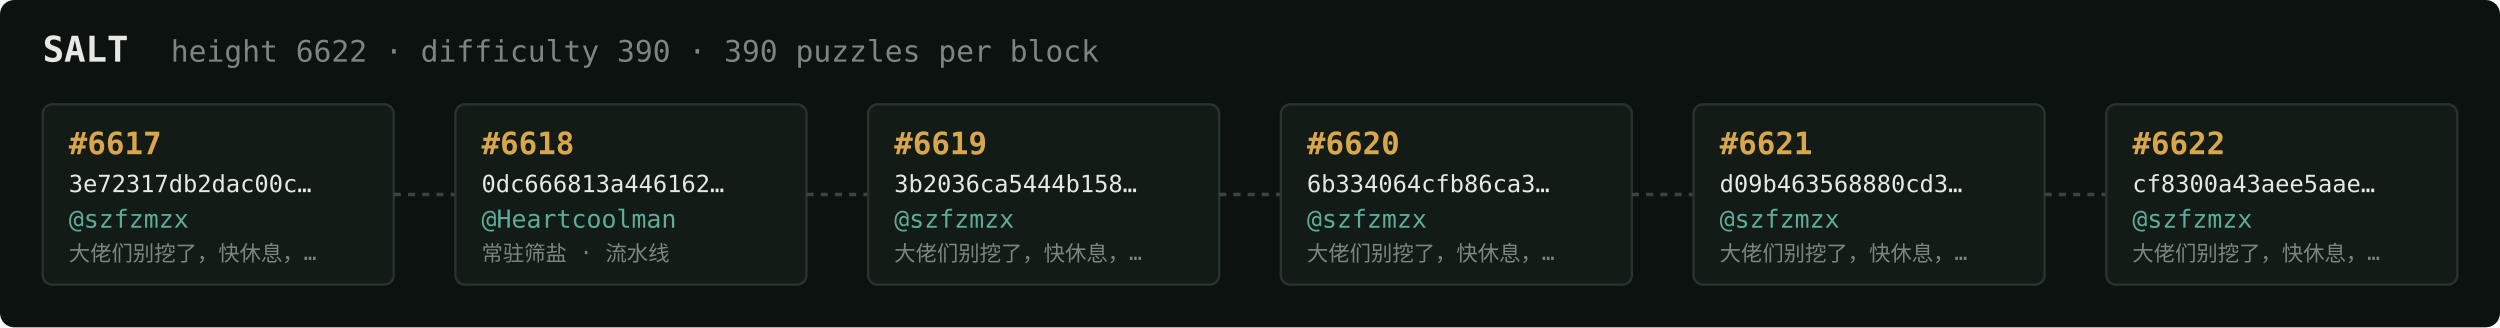
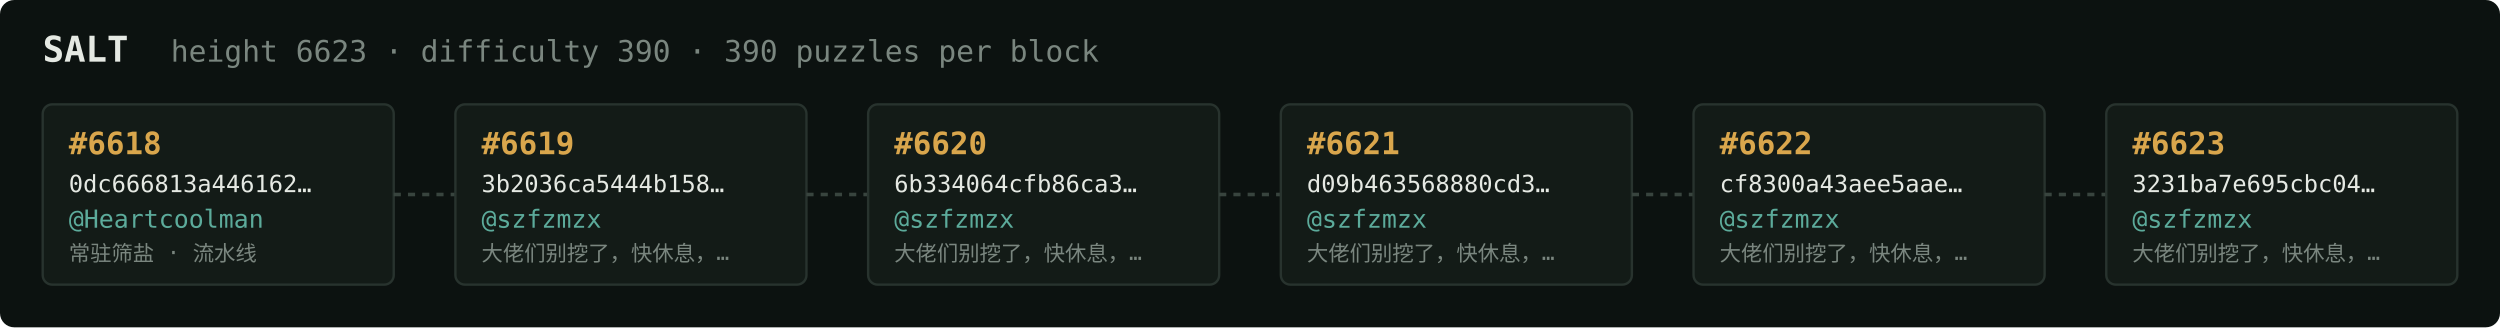
<svg xmlns="http://www.w3.org/2000/svg" width="1054" height="138" viewBox="0 0 1054 138" font-family="ui-monospace,SFMono-Regular,Menlo,monospace">
  <rect fill="#0c1210" width="1054" height="138" rx="6" />
  <text x="18" y="26" fill="#e5e9e3" font-size="15" font-weight="700">SALT</text>
-   <text x="72" y="26" fill="#7a867f" font-size="12.5">height 6622 · difficulty 390 · 390 puzzles per block</text>
+   <text x="72" y="26" fill="#7a867f" font-size="12.5">height 6623 · difficulty 390 · 390 puzzles per block</text>
  <rect x="18" y="44" width="148" height="76" rx="4" fill="#131b17" stroke="#28332e" stroke-width="1" />
-   <text x="29" y="65" fill="#d9a64c" font-size="13" font-weight="700">#6617</text>
-   <text x="29" y="81" fill="#e5e9e3" font-size="10">3e72317db2dac00c…</text>
-   <text x="29" y="96" fill="#5cab9b" font-size="10.5">@szfzmzx</text>
-   <text x="29" y="110" fill="#7a867f" font-size="9">大佬们别挖了，快休息，…</text>
+   <text x="29" y="65" fill="#d9a64c" font-size="13" font-weight="700">#6618</text>
+   <text x="29" y="81" fill="#e5e9e3" font-size="10">0dc666813a446162…</text>
+   <text x="29" y="96" fill="#5cab9b" font-size="10.5">@Heartcoolman</text>
+   <text x="29" y="110" fill="#7a867f" font-size="9">常驻筛盐 · 流水线</text>
  <line x1="166" y1="82.0" x2="192" y2="82.0" stroke="#38443e" stroke-width="1.5" stroke-dasharray="3 3" />
  <rect x="192" y="44" width="148" height="76" rx="4" fill="#131b17" stroke="#28332e" stroke-width="1" />
-   <text x="203" y="65" fill="#d9a64c" font-size="13" font-weight="700">#6618</text>
-   <text x="203" y="81" fill="#e5e9e3" font-size="10">0dc666813a446162…</text>
-   <text x="203" y="96" fill="#5cab9b" font-size="10.5">@Heartcoolman</text>
-   <text x="203" y="110" fill="#7a867f" font-size="9">常驻筛盐 · 流水线</text>
+   <text x="203" y="65" fill="#d9a64c" font-size="13" font-weight="700">#6619</text>
+   <text x="203" y="81" fill="#e5e9e3" font-size="10">3b2036ca5444b158…</text>
+   <text x="203" y="96" fill="#5cab9b" font-size="10.5">@szfzmzx</text>
+   <text x="203" y="110" fill="#7a867f" font-size="9">大佬们别挖了，快休息，…</text>
  <line x1="340" y1="82.0" x2="366" y2="82.0" stroke="#38443e" stroke-width="1.5" stroke-dasharray="3 3" />
  <rect x="366" y="44" width="148" height="76" rx="4" fill="#131b17" stroke="#28332e" stroke-width="1" />
-   <text x="377" y="65" fill="#d9a64c" font-size="13" font-weight="700">#6619</text>
-   <text x="377" y="81" fill="#e5e9e3" font-size="10">3b2036ca5444b158…</text>
+   <text x="377" y="65" fill="#d9a64c" font-size="13" font-weight="700">#6620</text>
+   <text x="377" y="81" fill="#e5e9e3" font-size="10">6b334064cfb86ca3…</text>
  <text x="377" y="96" fill="#5cab9b" font-size="10.5">@szfzmzx</text>
  <text x="377" y="110" fill="#7a867f" font-size="9">大佬们别挖了，快休息，…</text>
  <line x1="514" y1="82.0" x2="540" y2="82.0" stroke="#38443e" stroke-width="1.5" stroke-dasharray="3 3" />
  <rect x="540" y="44" width="148" height="76" rx="4" fill="#131b17" stroke="#28332e" stroke-width="1" />
-   <text x="551" y="65" fill="#d9a64c" font-size="13" font-weight="700">#6620</text>
-   <text x="551" y="81" fill="#e5e9e3" font-size="10">6b334064cfb86ca3…</text>
+   <text x="551" y="65" fill="#d9a64c" font-size="13" font-weight="700">#6621</text>
+   <text x="551" y="81" fill="#e5e9e3" font-size="10">d09b463568880cd3…</text>
  <text x="551" y="96" fill="#5cab9b" font-size="10.5">@szfzmzx</text>
  <text x="551" y="110" fill="#7a867f" font-size="9">大佬们别挖了，快休息，…</text>
  <line x1="688" y1="82.0" x2="714" y2="82.0" stroke="#38443e" stroke-width="1.5" stroke-dasharray="3 3" />
  <rect x="714" y="44" width="148" height="76" rx="4" fill="#131b17" stroke="#28332e" stroke-width="1" />
-   <text x="725" y="65" fill="#d9a64c" font-size="13" font-weight="700">#6621</text>
-   <text x="725" y="81" fill="#e5e9e3" font-size="10">d09b463568880cd3…</text>
+   <text x="725" y="65" fill="#d9a64c" font-size="13" font-weight="700">#6622</text>
+   <text x="725" y="81" fill="#e5e9e3" font-size="10">cf8300a43aee5aae…</text>
  <text x="725" y="96" fill="#5cab9b" font-size="10.5">@szfzmzx</text>
  <text x="725" y="110" fill="#7a867f" font-size="9">大佬们别挖了，快休息，…</text>
  <line x1="862" y1="82.0" x2="888" y2="82.0" stroke="#38443e" stroke-width="1.5" stroke-dasharray="3 3" />
  <rect x="888" y="44" width="148" height="76" rx="4" fill="#131b17" stroke="#28332e" stroke-width="1" />
-   <text x="899" y="65" fill="#d9a64c" font-size="13" font-weight="700">#6622</text>
-   <text x="899" y="81" fill="#e5e9e3" font-size="10">cf8300a43aee5aae…</text>
+   <text x="899" y="65" fill="#d9a64c" font-size="13" font-weight="700">#6623</text>
+   <text x="899" y="81" fill="#e5e9e3" font-size="10">3231ba7e695cbc04…</text>
  <text x="899" y="96" fill="#5cab9b" font-size="10.5">@szfzmzx</text>
  <text x="899" y="110" fill="#7a867f" font-size="9">大佬们别挖了，快休息，…</text>
</svg>
